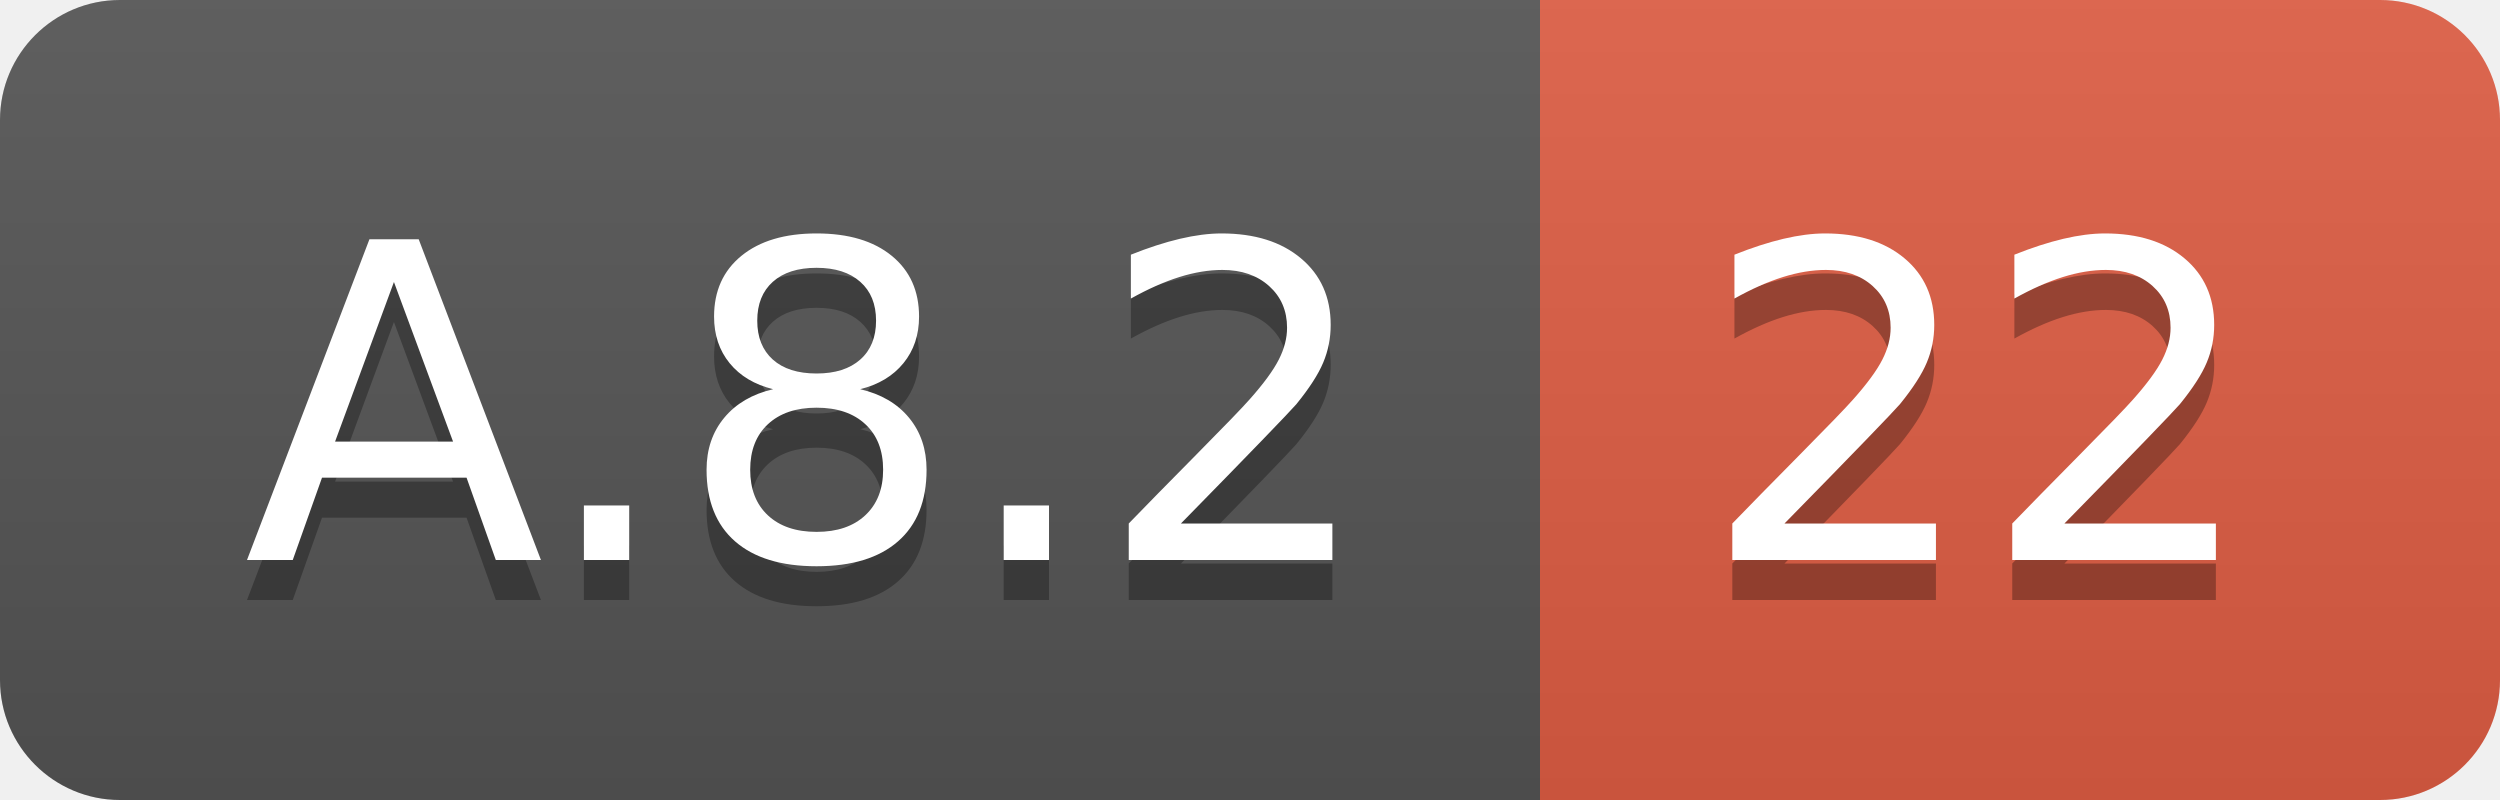
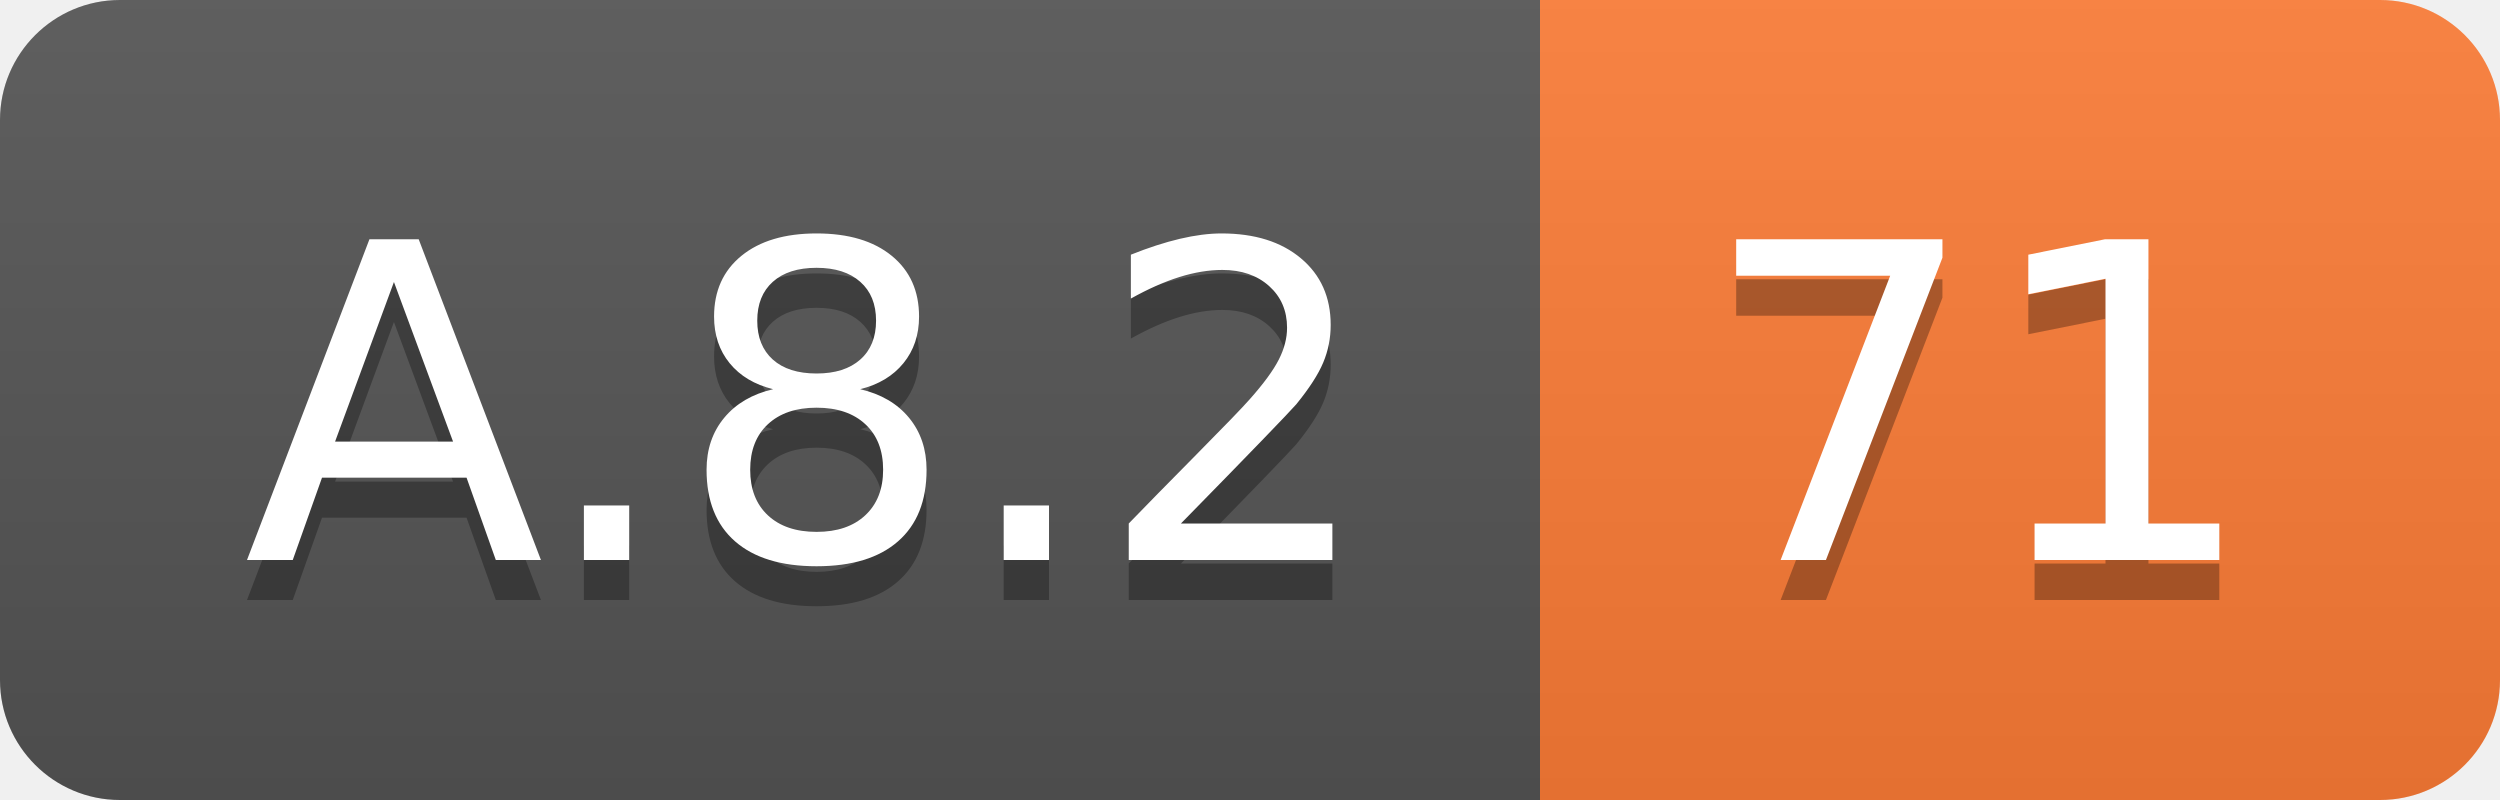
<svg xmlns="http://www.w3.org/2000/svg" width="62.5" height="20">
  <linearGradient id="smooth" x2="0" y2="100%">
    <stop offset="0" stop-color="#bbb" stop-opacity=".1" />
    <stop offset="1" stop-opacity=".1" />
  </linearGradient>
  <clipPath id="round">
    <rect width="62.5" height="20" rx="3" fill="#fff" />
  </clipPath>
  <g clip-path="url(#round)">
    <rect width="38.5" height="20" fill="#555" />
-     <rect x="38.5" width="24.0" height="20" fill="#e05d44" />
+     <rect x="38.5" width="24.0" height="20" fill="#fe7d37" />
    <rect width="62.5" height="20" fill="url(#smooth)" />
  </g>
  <g fill="#fff" text-anchor="middle" font-family="DejaVu Sans,Verdana,Geneva,sans-serif" font-size="110">
    <text x="202.5" y="150" fill="#010101" fill-opacity=".3" transform="scale(0.1)" textLength="285.0" lengthAdjust="spacing">A.8.2</text>
    <text x="202.5" y="140" transform="scale(0.1)" textLength="285.0" lengthAdjust="spacing">A.8.2</text>
-     <text x="495.0" y="150" fill="#010101" fill-opacity=".3" transform="scale(0.1)" textLength="140.0" lengthAdjust="spacing">22</text>
-     <text x="495.0" y="140" transform="scale(0.1)" textLength="140.0" lengthAdjust="spacing">22</text>
+     <text x="495.0" y="150" fill="#010101" fill-opacity=".3" transform="scale(0.1)" textLength="140.0" lengthAdjust="spacing">71</text>
+     <text x="495.0" y="140" transform="scale(0.1)" textLength="140.0" lengthAdjust="spacing">71</text>
  </g>
</svg>
